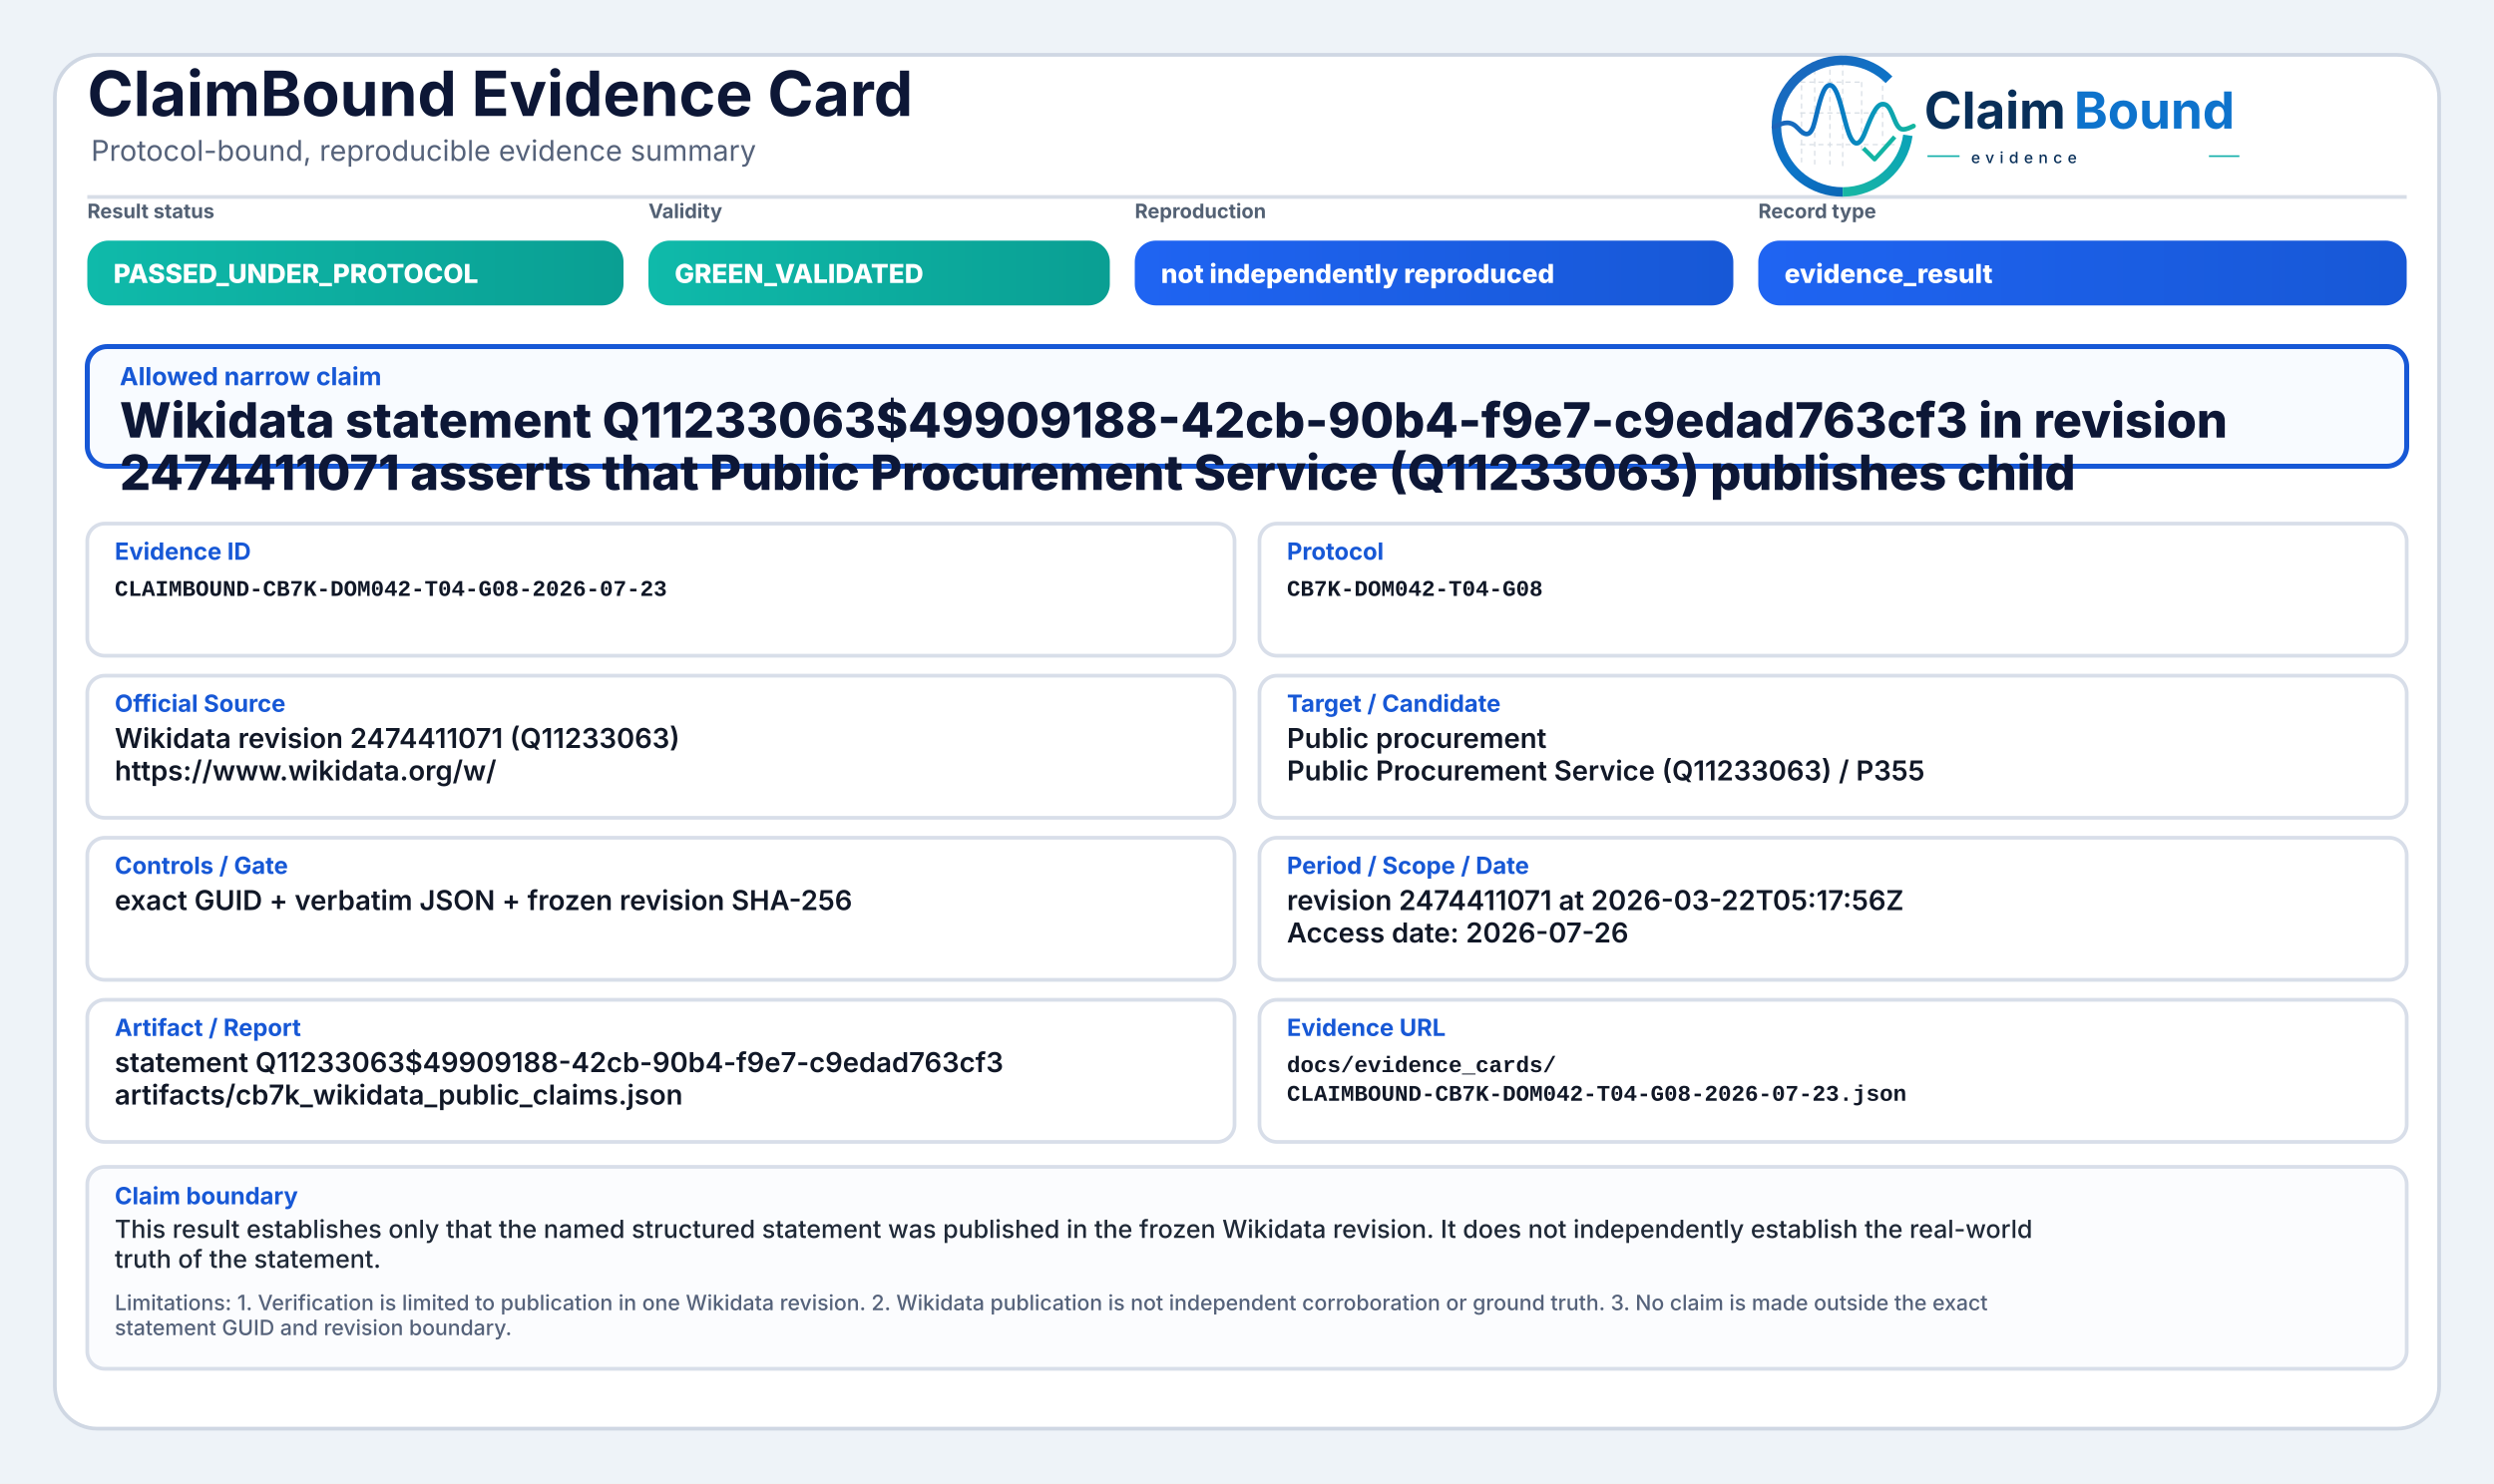
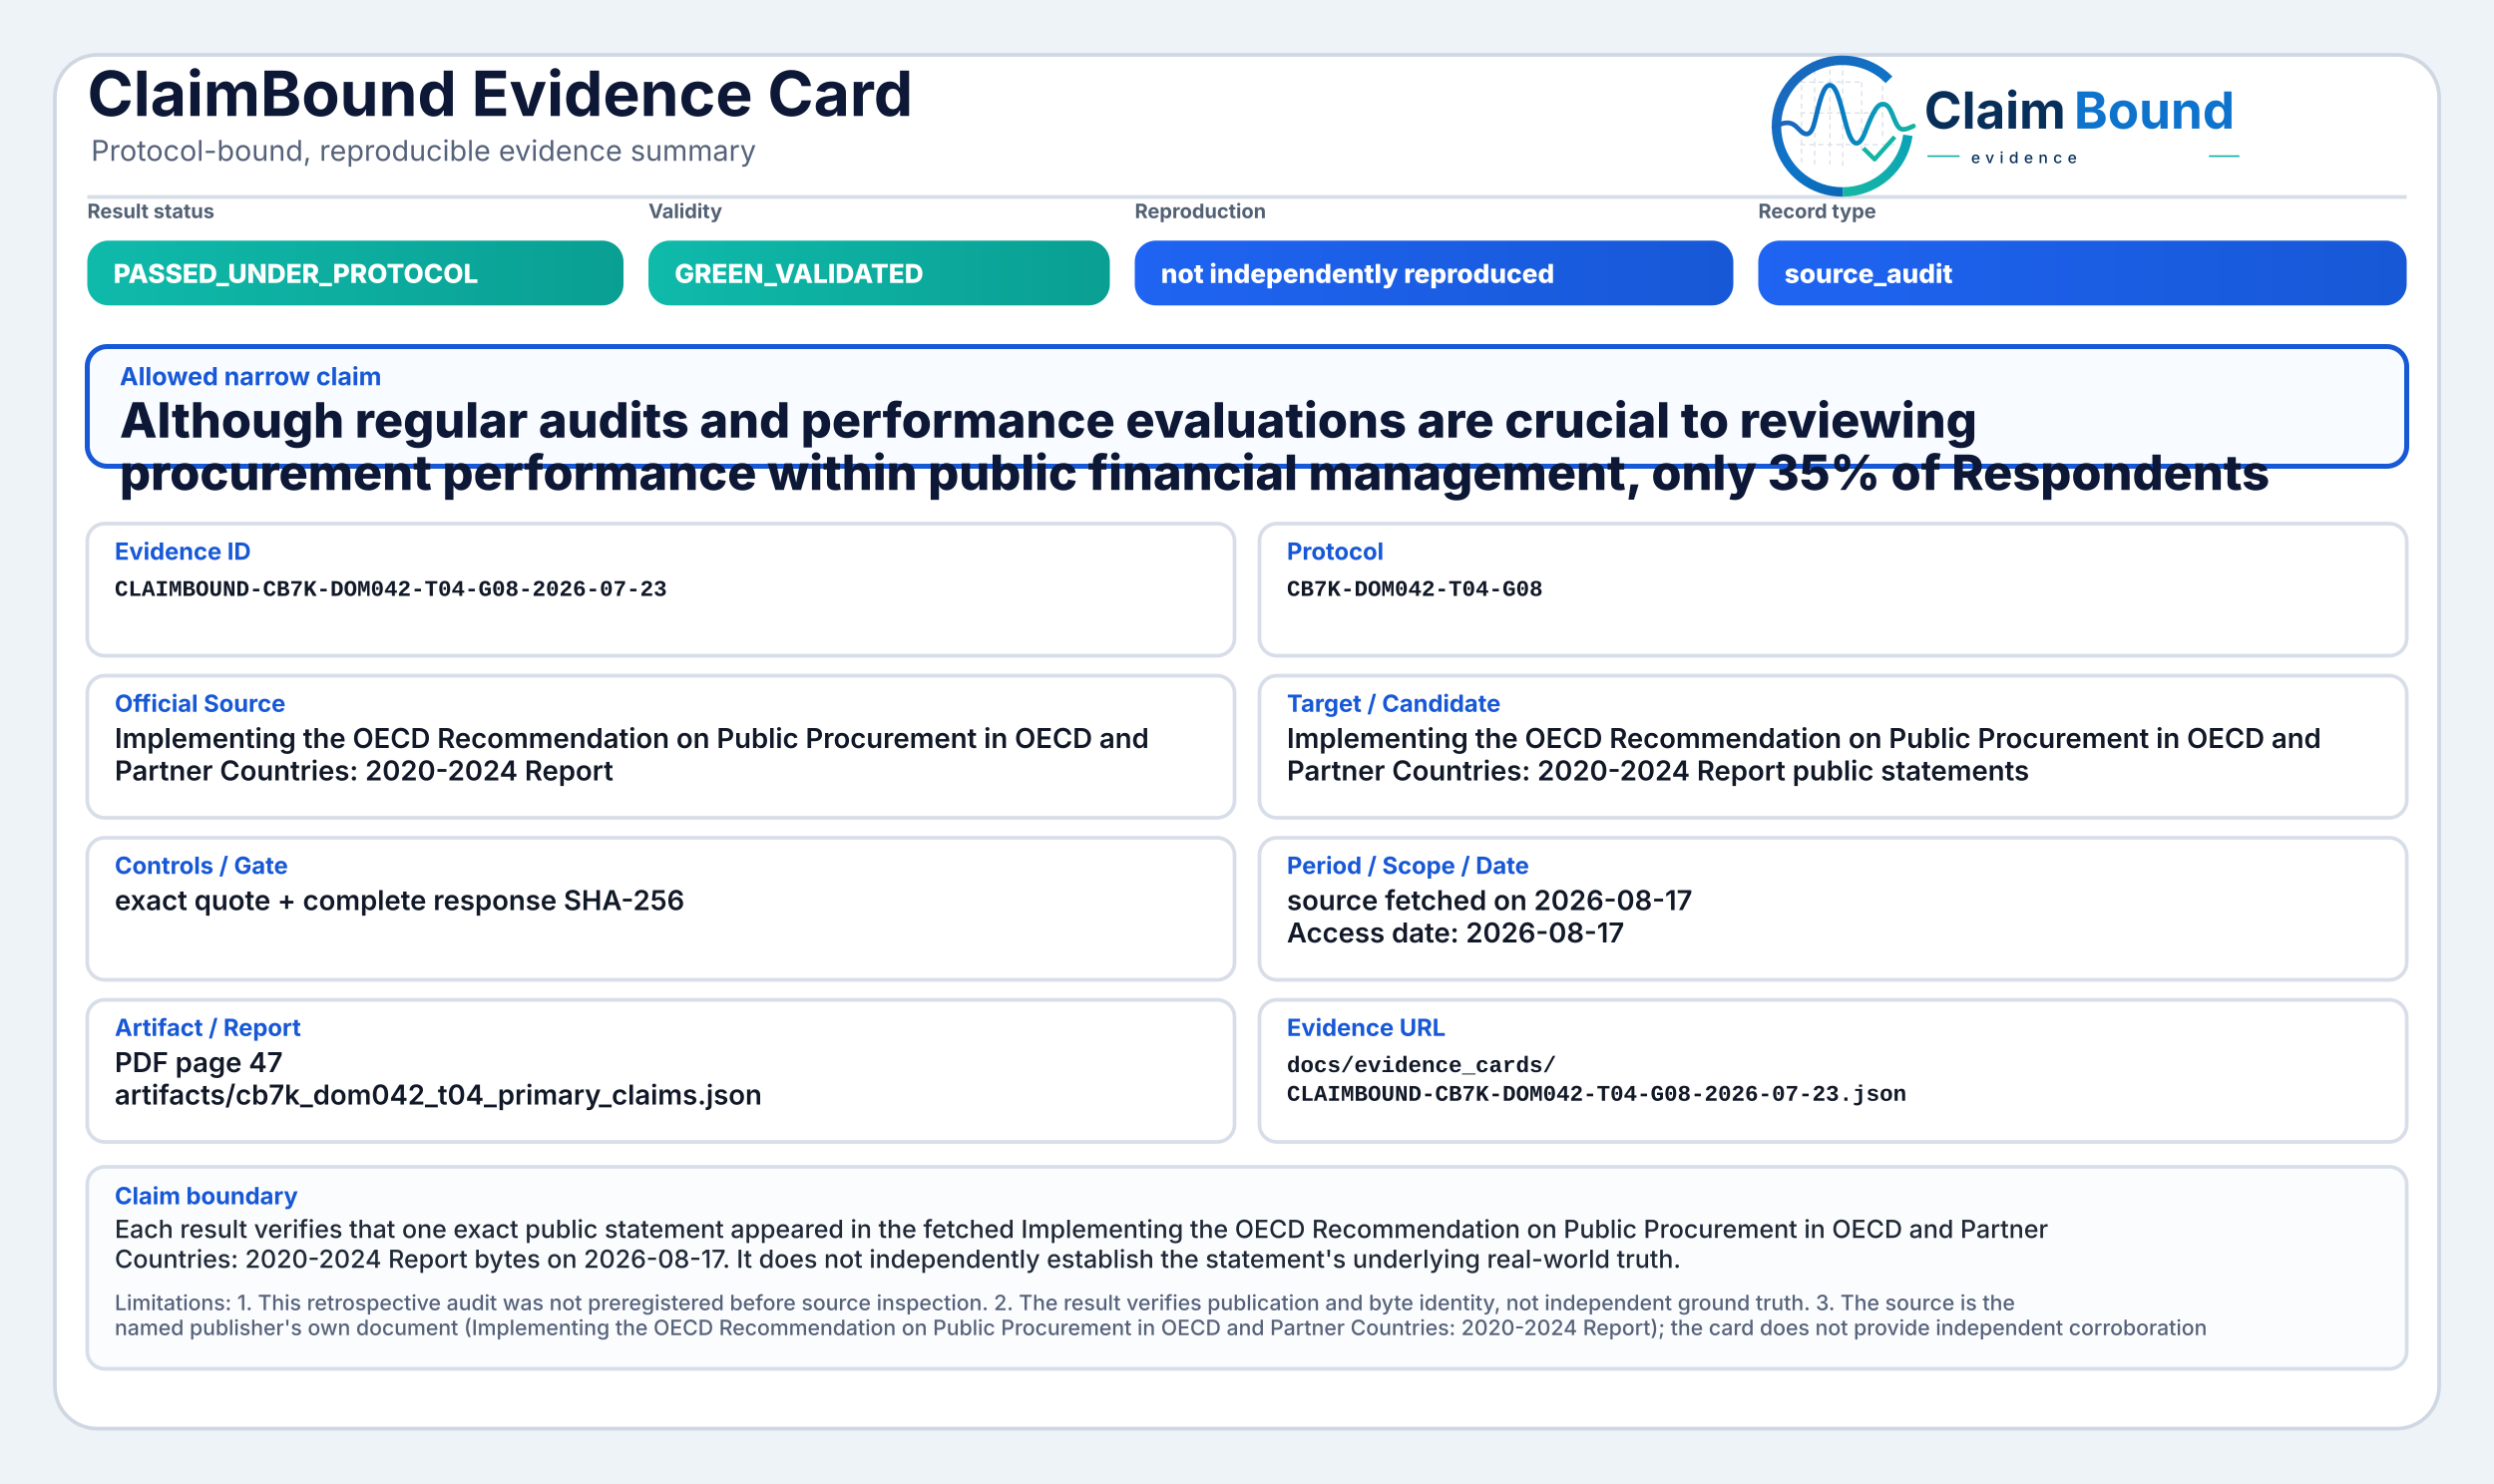
<svg xmlns="http://www.w3.org/2000/svg" width="2000" height="1190" viewBox="0 0 2000 1190" role="img" aria-label="ClaimBound Evidence Card">
  <defs>
    <linearGradient id="greenGrad" x1="0" y1="0" x2="1" y2="0">
      <stop offset="0%" stop-color="#0fbaaa" />
      <stop offset="100%" stop-color="#0a9f93" />
    </linearGradient>
    <linearGradient id="yellowGrad" x1="0" y1="0" x2="1" y2="0">
      <stop offset="0%" stop-color="#fbbf24" />
      <stop offset="100%" stop-color="#d97706" />
    </linearGradient>
    <linearGradient id="amberGrad" x1="0" y1="0" x2="1" y2="0">
      <stop offset="0%" stop-color="#f97316" />
      <stop offset="100%" stop-color="#c2410c" />
    </linearGradient>
    <linearGradient id="redGrad" x1="0" y1="0" x2="1" y2="0">
      <stop offset="0%" stop-color="#ef4444" />
      <stop offset="100%" stop-color="#b91c1c" />
    </linearGradient>
    <linearGradient id="grayGrad" x1="0" y1="0" x2="1" y2="0">
      <stop offset="0%" stop-color="#64748b" />
      <stop offset="100%" stop-color="#475569" />
    </linearGradient>
    <linearGradient id="blueGrad" x1="0" y1="0" x2="1" y2="0">
      <stop offset="0%" stop-color="#1f64f2" />
      <stop offset="100%" stop-color="#1758d6" />
    </linearGradient>
    <linearGradient id="logoRingBlue" x1="73" y1="453" x2="348" y2="793" gradientUnits="userSpaceOnUse">
      <stop offset="0" stop-color="#1E64BA" />
      <stop offset="0.55" stop-color="#0C75C8" />
      <stop offset="1" stop-color="#0A5FAB" />
    </linearGradient>
    <linearGradient id="logoRingTeal" x1="221" y1="792" x2="403" y2="594" gradientUnits="userSpaceOnUse">
      <stop offset="0" stop-color="#18B7A3" />
      <stop offset="1" stop-color="#089EBC" />
    </linearGradient>
    <linearGradient id="logoSignalGradient" x1="61" y1="628" x2="404" y2="628" gradientUnits="userSpaceOnUse">
      <stop offset="0" stop-color="#1E64BA" />
      <stop offset="0.43" stop-color="#0877C4" />
      <stop offset="0.72" stop-color="#0A97BB" />
      <stop offset="1" stop-color="#14B69E" />
    </linearGradient>
  </defs>
  <rect x="0" y="0" width="2000" height="1190" fill="#eef3f8" />
  <rect x="44" y="44" width="1912" height="1102" rx="34" fill="#ffffff" stroke="#cfd7e3" stroke-width="3" />
  <path d="M70 158 H1930" stroke="#d7dde7" stroke-width="3" />
  <text x="70" y="93" font-family="Inter, Segoe UI, Arial, sans-serif" font-size="50" font-weight="750" fill="#0d1736">ClaimBound Evidence Card</text>
  <text x="73" y="129" font-family="Inter, Segoe UI, Arial, sans-serif" font-size="23" font-weight="400" fill="#55627a">Protocol-bound, reproducible evidence summary</text>
  <g aria-label="ClaimBound evidence logo" transform="translate(1415,52) scale(0.33) translate(-40,-478)">
    <g stroke-linecap="butt" stroke-linejoin="round">
      <g stroke="#CBD3DC" stroke-width="3.2" stroke-linecap="round" stroke-dasharray="10 12" opacity="0.72">
        <path d="M130 507V714" />
        <path d="M162 490V719" />
        <path d="M199 491V719" />
        <path d="M230 471V726" />
        <path d="M276 521V690" />
        <path d="M327 508V650" />
        <path d="M128 520H277" />
        <path d="M128 595H327" />
        <path d="M128 672H355" />
      </g>
      <path d="M342.6 514.3A160 160 0 1 0 230 787" fill="none" stroke="url(#logoRingBlue)" stroke-width="23" />
      <path d="M230 787A160 160 0 0 0 388.4 649.3" fill="none" stroke="url(#logoRingTeal)" stroke-width="23" />
      <path d="M63 629.5C87 616.4 104.3 613.6 121.2 632.2C140.7 653.8 153.4 651.6 162.1 616.2C173.8 568.5 182.5 527.5 198.9 527.5C217.5 527.5 228.4 590.6 240.3 630.8C253.4 675.4 268.6 682.8 284.6 641.5C303.5 592.9 315.2 567.6 333.7 574.7C352.6 582 355.7 635.1 376.6 634.9C386.2 634.8 394 630.4 402 626.8" fill="none" stroke="url(#logoSignalGradient)" stroke-width="11.5" stroke-linecap="round" />
      <path d="M284 684.5L307.5 707.7L353 657" fill="none" stroke="#12B4A4" stroke-width="10.5" stroke-linecap="square" />
    </g>
    <text x="428" y="633" font-family="Inter, Segoe UI, Arial, sans-serif" font-size="124" font-weight="750" fill="#082F59" text-rendering="geometricPrecision">Claim</text>
    <text x="792" y="633" font-family="Inter, Segoe UI, Arial, sans-serif" font-size="124" font-weight="750" fill="#0E73CC" text-rendering="geometricPrecision">Bound</text>
    <line x1="436" y1="700" x2="514" y2="700" stroke="#11AFA9" stroke-width="4" />
    <text x="542" y="717" font-family="Inter, Segoe UI, Arial, sans-serif" font-size="38" font-weight="500" letter-spacing="13" fill="#082F59">evidence</text>
    <line x1="1120" y1="700" x2="1194" y2="700" stroke="#11AFA9" stroke-width="4" />
  </g>
  <text x="70" y="175" font-family="Inter, Segoe UI, Arial, sans-serif" font-size="16" font-weight="650" fill="#536174">Result status</text>
  <rect x="70" y="193" width="430" height="52" rx="17" fill="url(#greenGrad)" />
  <text x="91" y="227" font-family="Inter, Segoe UI, Arial, sans-serif" font-size="21" font-weight="800" fill="#ffffff">PASSED_UNDER_PROTOCOL</text>
  <text x="520" y="175" font-family="Inter, Segoe UI, Arial, sans-serif" font-size="16" font-weight="650" fill="#536174">Validity</text>
  <rect x="520" y="193" width="370" height="52" rx="17" fill="url(#greenGrad)" />
  <text x="541" y="227" font-family="Inter, Segoe UI, Arial, sans-serif" font-size="21" font-weight="800" fill="#ffffff">GREEN_VALIDATED</text>
  <text x="910" y="175" font-family="Inter, Segoe UI, Arial, sans-serif" font-size="16" font-weight="650" fill="#536174">Reproduction</text>
  <rect x="910" y="193" width="480" height="52" rx="17" fill="url(#blueGrad)" />
  <text x="931" y="227" font-family="Inter, Segoe UI, Arial, sans-serif" font-size="21" font-weight="800" fill="#ffffff">not independently reproduced</text>
  <text x="1410" y="175" font-family="Inter, Segoe UI, Arial, sans-serif" font-size="16" font-weight="650" fill="#536174">Record type</text>
  <rect x="1410" y="193" width="520" height="52" rx="17" fill="url(#blueGrad)" />
-   <text x="1431" y="227" font-family="Inter, Segoe UI, Arial, sans-serif" font-size="21" font-weight="800" fill="#ffffff">evidence_result</text>
+   <text x="1431" y="227" font-family="Inter, Segoe UI, Arial, sans-serif" font-size="21" font-weight="800" fill="#ffffff">source_audit</text>
  <rect x="70" y="278" width="1860" height="96" rx="16" fill="#f8fbff" stroke="#1758d6" stroke-width="4" />
  <text x="96" y="309" font-family="Inter, Segoe UI, Arial, sans-serif" font-size="20" font-weight="750" fill="#1758d6">Allowed narrow claim</text>
-   <text x="96" y="351" font-family="Inter, Segoe UI, Arial, sans-serif" font-size="39" font-weight="800" fill="#0d1736">Wikidata statement Q11233063$49909188-42cb-90b4-f9e7-c9edad763cf3 in revision</text>
-   <text x="96" y="393" font-family="Inter, Segoe UI, Arial, sans-serif" font-size="39" font-weight="800" fill="#0d1736">2474411071 asserts that Public Procurement Service (Q11233063) publishes child</text>
+   <text x="96" y="351" font-family="Inter, Segoe UI, Arial, sans-serif" font-size="39" font-weight="800" fill="#0d1736">Although regular audits and performance evaluations are crucial to reviewing</text>
+   <text x="96" y="393" font-family="Inter, Segoe UI, Arial, sans-serif" font-size="39" font-weight="800" fill="#0d1736">procurement performance within public financial management, only 35% of Respondents</text>
  <rect x="70" y="420" width="920" height="106" rx="14" fill="#ffffff" stroke="#d8dee9" stroke-width="3" />
  <text x="92" y="449" font-family="Inter, Segoe UI, Arial, sans-serif" font-size="19" font-weight="750" fill="#1758d6">Evidence ID</text>
  <text x="92" y="478" font-family="SFMono-Regular, Consolas, Liberation Mono, monospace" font-size="18" font-weight="600" fill="#111827">CLAIMBOUND-CB7K-DOM042-T04-G08-2026-07-23</text>
  <rect x="1010" y="420" width="920" height="106" rx="14" fill="#ffffff" stroke="#d8dee9" stroke-width="3" />
  <text x="1032" y="449" font-family="Inter, Segoe UI, Arial, sans-serif" font-size="19" font-weight="750" fill="#1758d6">Protocol</text>
  <text x="1032" y="478" font-family="SFMono-Regular, Consolas, Liberation Mono, monospace" font-size="18" font-weight="600" fill="#111827">CB7K-DOM042-T04-G08</text>
  <rect x="70" y="542" width="920" height="114" rx="14" fill="#ffffff" stroke="#d8dee9" stroke-width="3" />
  <text x="92" y="571" font-family="Inter, Segoe UI, Arial, sans-serif" font-size="19" font-weight="750" fill="#1758d6">Official Source</text>
-   <text x="92" y="600" font-family="Inter, Segoe UI, Arial, sans-serif" font-size="22" font-weight="600" fill="#111827">Wikidata revision 2474411071 (Q11233063)</text>
-   <text x="92" y="626" font-family="Inter, Segoe UI, Arial, sans-serif" font-size="22" font-weight="600" fill="#111827">https://www.wikidata.org/w/</text>
+   <text x="92" y="600" font-family="Inter, Segoe UI, Arial, sans-serif" font-size="22" font-weight="600" fill="#111827">Implementing the OECD Recommendation on Public Procurement in OECD and</text>
+   <text x="92" y="626" font-family="Inter, Segoe UI, Arial, sans-serif" font-size="22" font-weight="600" fill="#111827">Partner Countries: 2020-2024 Report</text>
  <rect x="1010" y="542" width="920" height="114" rx="14" fill="#ffffff" stroke="#d8dee9" stroke-width="3" />
  <text x="1032" y="571" font-family="Inter, Segoe UI, Arial, sans-serif" font-size="19" font-weight="750" fill="#1758d6">Target / Candidate</text>
-   <text x="1032" y="600" font-family="Inter, Segoe UI, Arial, sans-serif" font-size="22" font-weight="600" fill="#111827">Public procurement</text>
-   <text x="1032" y="626" font-family="Inter, Segoe UI, Arial, sans-serif" font-size="22" font-weight="600" fill="#111827">Public Procurement Service (Q11233063) / P355</text>
+   <text x="1032" y="600" font-family="Inter, Segoe UI, Arial, sans-serif" font-size="22" font-weight="600" fill="#111827">Implementing the OECD Recommendation on Public Procurement in OECD and</text>
+   <text x="1032" y="626" font-family="Inter, Segoe UI, Arial, sans-serif" font-size="22" font-weight="600" fill="#111827">Partner Countries: 2020-2024 Report public statements</text>
  <rect x="70" y="672" width="920" height="114" rx="14" fill="#ffffff" stroke="#d8dee9" stroke-width="3" />
  <text x="92" y="701" font-family="Inter, Segoe UI, Arial, sans-serif" font-size="19" font-weight="750" fill="#1758d6">Controls / Gate</text>
-   <text x="92" y="730" font-family="Inter, Segoe UI, Arial, sans-serif" font-size="22" font-weight="600" fill="#111827">exact GUID + verbatim JSON + frozen revision SHA-256</text>
+   <text x="92" y="730" font-family="Inter, Segoe UI, Arial, sans-serif" font-size="22" font-weight="600" fill="#111827">exact quote + complete response SHA-256</text>
  <rect x="1010" y="672" width="920" height="114" rx="14" fill="#ffffff" stroke="#d8dee9" stroke-width="3" />
  <text x="1032" y="701" font-family="Inter, Segoe UI, Arial, sans-serif" font-size="19" font-weight="750" fill="#1758d6">Period / Scope / Date</text>
-   <text x="1032" y="730" font-family="Inter, Segoe UI, Arial, sans-serif" font-size="22" font-weight="600" fill="#111827">revision 2474411071 at 2026-03-22T05:17:56Z</text>
-   <text x="1032" y="756" font-family="Inter, Segoe UI, Arial, sans-serif" font-size="22" font-weight="600" fill="#111827">Access date: 2026-07-26</text>
+   <text x="1032" y="730" font-family="Inter, Segoe UI, Arial, sans-serif" font-size="22" font-weight="600" fill="#111827">source fetched on 2026-08-17</text>
+   <text x="1032" y="756" font-family="Inter, Segoe UI, Arial, sans-serif" font-size="22" font-weight="600" fill="#111827">Access date: 2026-08-17</text>
  <rect x="70" y="802" width="920" height="114" rx="14" fill="#ffffff" stroke="#d8dee9" stroke-width="3" />
  <text x="92" y="831" font-family="Inter, Segoe UI, Arial, sans-serif" font-size="19" font-weight="750" fill="#1758d6">Artifact / Report</text>
-   <text x="92" y="860" font-family="Inter, Segoe UI, Arial, sans-serif" font-size="22" font-weight="600" fill="#111827">statement Q11233063$49909188-42cb-90b4-f9e7-c9edad763cf3</text>
-   <text x="92" y="886" font-family="Inter, Segoe UI, Arial, sans-serif" font-size="22" font-weight="600" fill="#111827">artifacts/cb7k_wikidata_public_claims.json</text>
+   <text x="92" y="860" font-family="Inter, Segoe UI, Arial, sans-serif" font-size="22" font-weight="600" fill="#111827">PDF page 47</text>
+   <text x="92" y="886" font-family="Inter, Segoe UI, Arial, sans-serif" font-size="22" font-weight="600" fill="#111827">artifacts/cb7k_dom042_t04_primary_claims.json</text>
  <rect x="1010" y="802" width="920" height="114" rx="14" fill="#ffffff" stroke="#d8dee9" stroke-width="3" />
  <text x="1032" y="831" font-family="Inter, Segoe UI, Arial, sans-serif" font-size="19" font-weight="750" fill="#1758d6">Evidence URL</text>
  <text x="1032" y="860" font-family="SFMono-Regular, Consolas, Liberation Mono, monospace" font-size="18" font-weight="600" fill="#111827">docs/evidence_cards/</text>
  <text x="1032" y="883" font-family="SFMono-Regular, Consolas, Liberation Mono, monospace" font-size="18" font-weight="600" fill="#111827">CLAIMBOUND-CB7K-DOM042-T04-G08-2026-07-23.json</text>
  <rect x="70" y="936" width="1860" height="162" rx="14" fill="#fbfcfe" stroke="#d8dee9" stroke-width="3" />
  <text x="92" y="966" font-family="Inter, Segoe UI, Arial, sans-serif" font-size="19" font-weight="750" fill="#1758d6">Claim boundary</text>
-   <text x="92" y="993" font-family="Inter, Segoe UI, Arial, sans-serif" font-size="20" font-weight="500" fill="#1f2937">This result establishes only that the named structured statement was published in the frozen Wikidata revision. It does not independently establish the real-world</text>
-   <text x="92" y="1017" font-family="Inter, Segoe UI, Arial, sans-serif" font-size="20" font-weight="500" fill="#1f2937">truth of the statement.</text>
-   <text x="92" y="1051" font-family="Inter, Segoe UI, Arial, sans-serif" font-size="17" font-weight="500" fill="#55627a">Limitations: 1. Verification is limited to publication in one Wikidata revision. 2. Wikidata publication is not independent corroboration or ground truth. 3. No claim is made outside the exact</text>
-   <text x="92" y="1071" font-family="Inter, Segoe UI, Arial, sans-serif" font-size="17" font-weight="500" fill="#55627a">statement GUID and revision boundary.</text>
+   <text x="92" y="993" font-family="Inter, Segoe UI, Arial, sans-serif" font-size="20" font-weight="500" fill="#1f2937">Each result verifies that one exact public statement appeared in the fetched Implementing the OECD Recommendation on Public Procurement in OECD and Partner</text>
+   <text x="92" y="1017" font-family="Inter, Segoe UI, Arial, sans-serif" font-size="20" font-weight="500" fill="#1f2937">Countries: 2020-2024 Report bytes on 2026-08-17. It does not independently establish the statement's underlying real-world truth.</text>
+   <text x="92" y="1051" font-family="Inter, Segoe UI, Arial, sans-serif" font-size="17" font-weight="500" fill="#55627a">Limitations: 1. This retrospective audit was not preregistered before source inspection. 2. The result verifies publication and byte identity, not independent ground truth. 3. The source is the</text>
+   <text x="92" y="1071" font-family="Inter, Segoe UI, Arial, sans-serif" font-size="17" font-weight="500" fill="#55627a">named publisher's own document (Implementing the OECD Recommendation on Public Procurement in OECD and Partner Countries: 2020-2024 Report); the card does not provide independent corroboration</text>
</svg>
